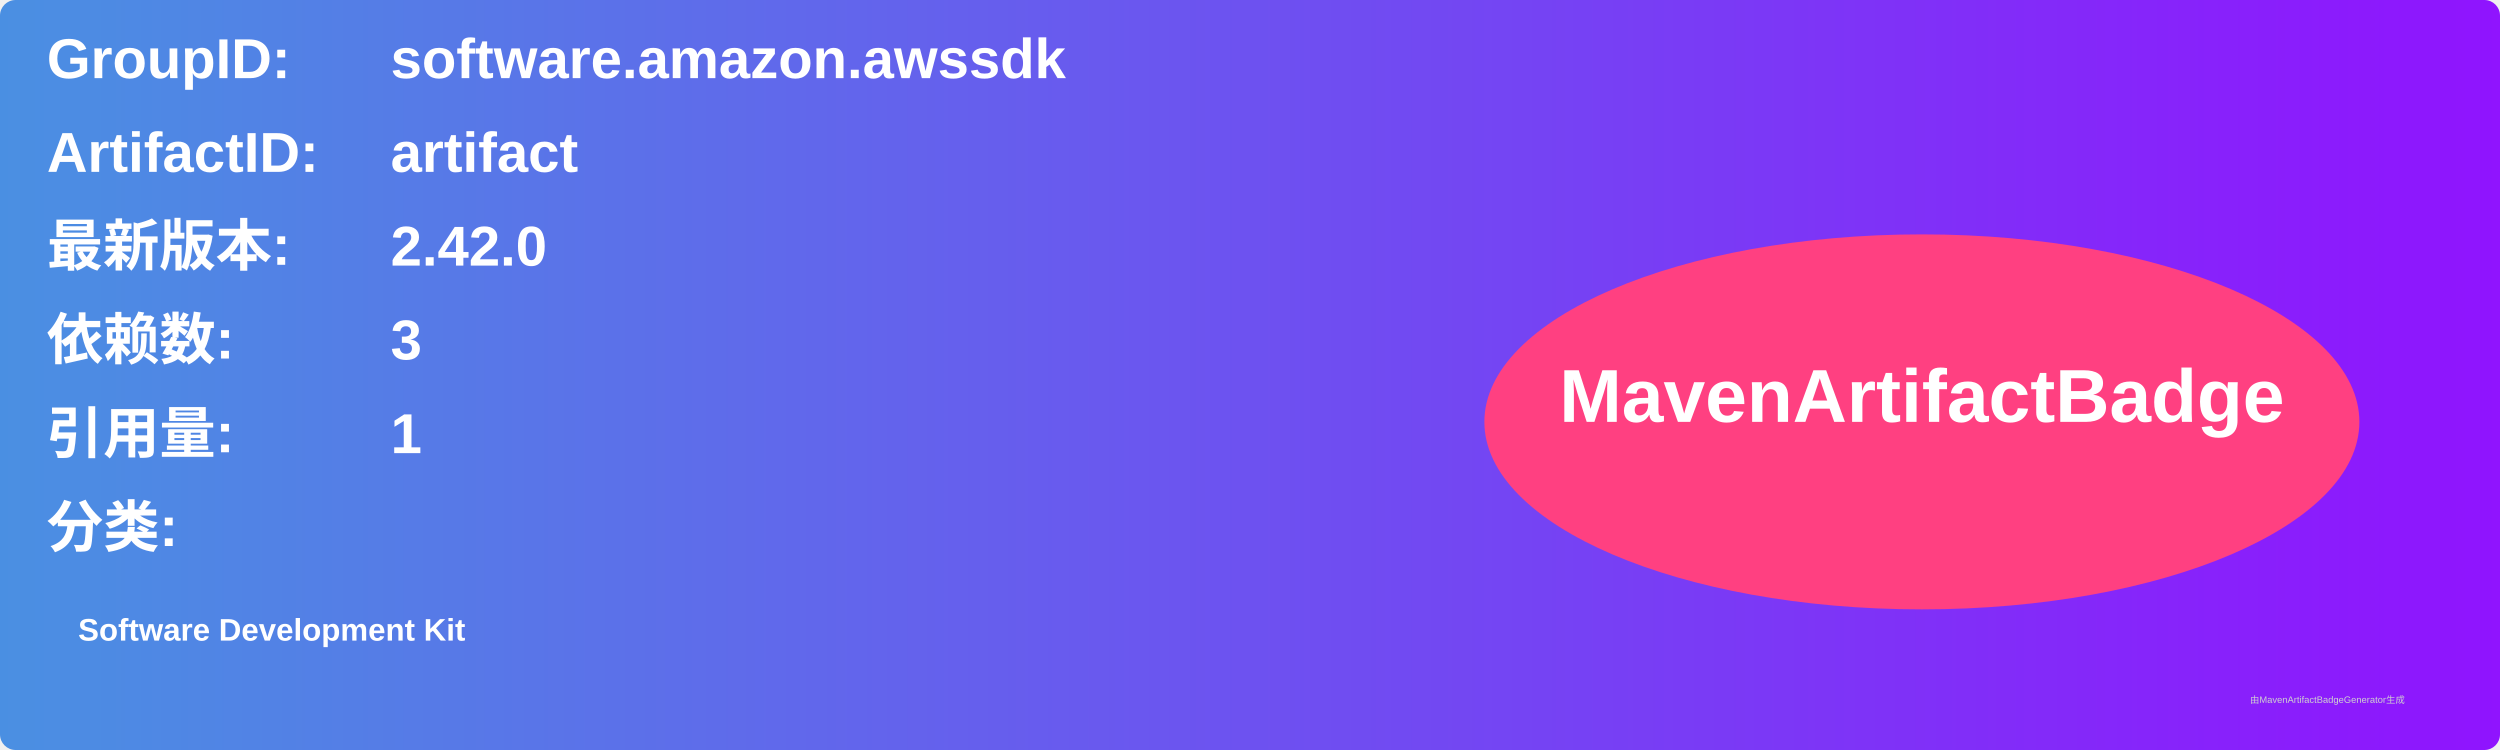
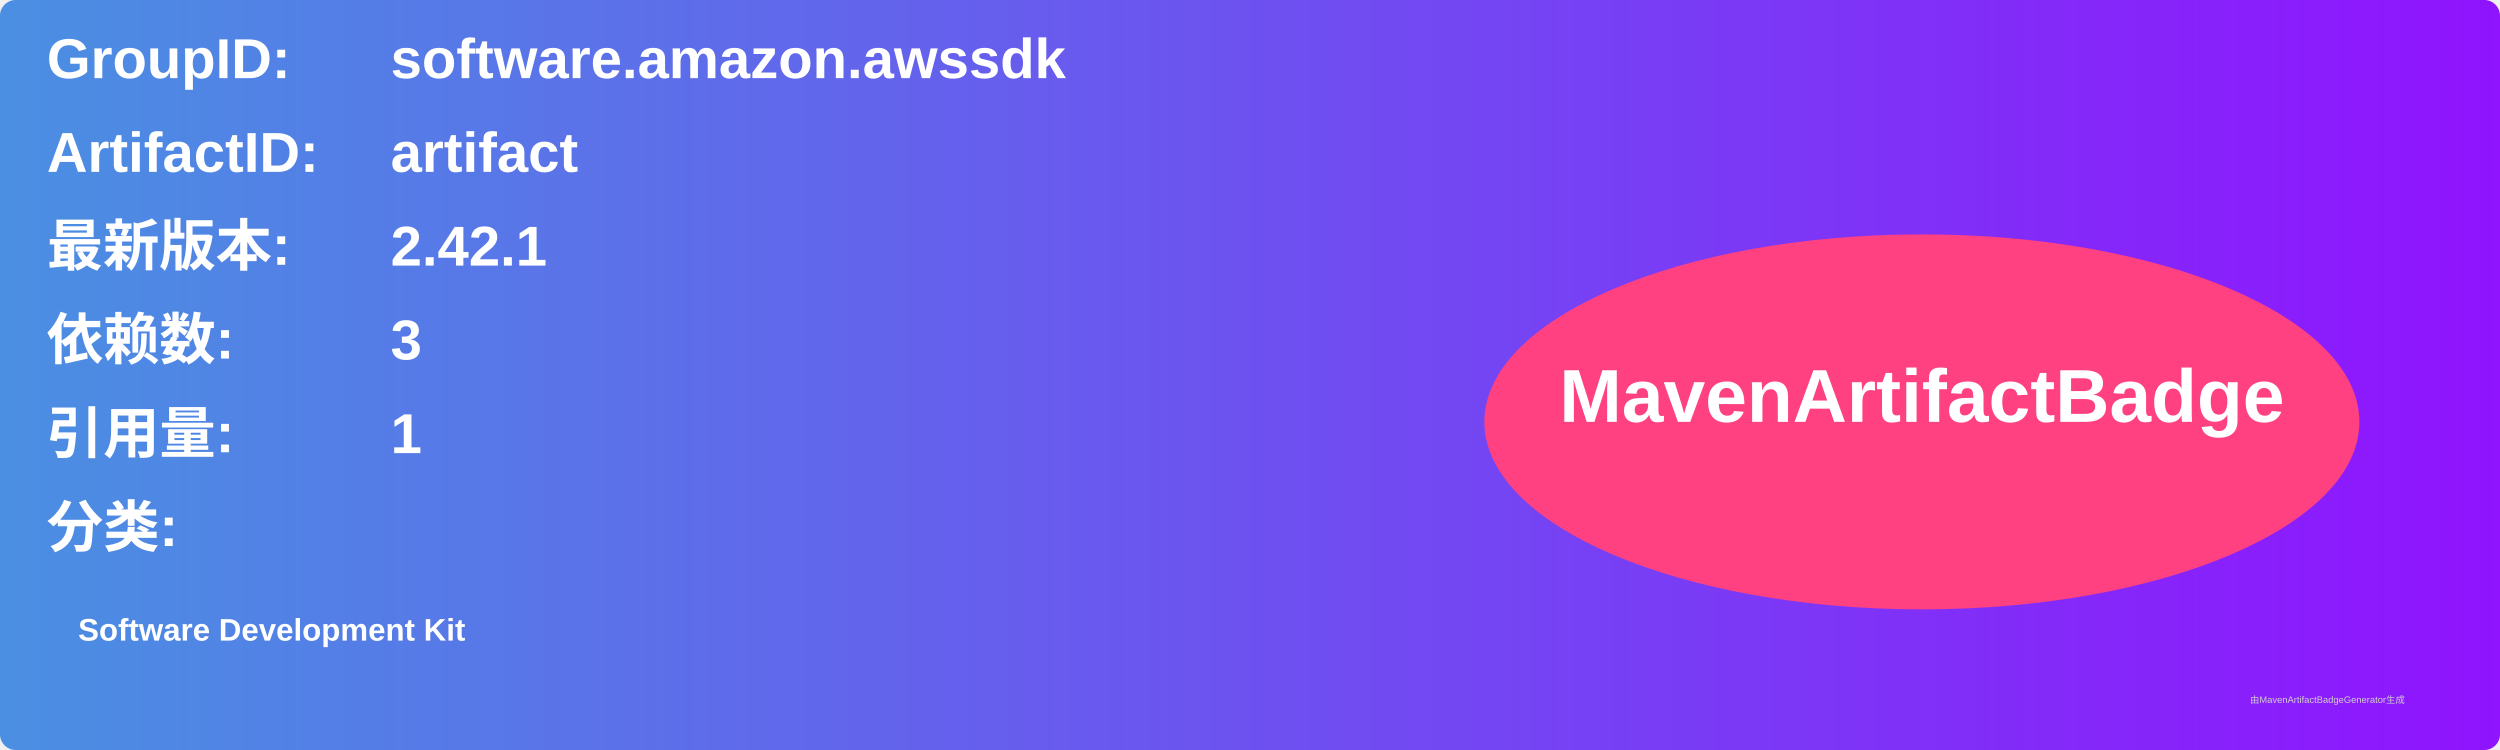
<svg xmlns="http://www.w3.org/2000/svg" width="800" height="240" viewBox="0 0 800 240">
  <linearGradient id="grad" x1="0%" y1="0%" x2="100%" y2="0%">
    <stop offset="0%" stop-color="#4a90e2" />
    <stop offset="100%" stop-color="#9013fe" />
  </linearGradient>
  <rect width="100%" height="100%" rx="5" ry="5" fill="url(#grad)" />
  <g transform="translate(15, 15)">
    <text x="0" y="10" font-family="Arial" font-size="18" fill="white" font-weight="bold" width="260">GroupID:</text>
    <text x="110" y="10" font-family="Arial" font-size="18" fill="white" font-weight="bold" width="460">software.amazon.awssdk</text>
    <text x="0" y="40" font-family="Arial" font-size="18" fill="white" font-weight="bold" width="260">ArtifactID:</text>
    <text x="110" y="40" font-family="Arial" font-size="18" fill="white" font-weight="bold" width="460">artifact</text>
    <text x="0" y="70" font-family="Arial" font-size="18" fill="white" font-weight="bold">最新版本:</text>
    <text x="110" y="70" font-family="Arial" font-size="18" fill="white" font-weight="bold">
-       <tspan font-weight="bold">2.42.0</tspan>
+       <tspan font-weight="bold">2.42.1</tspan>
    </text>
    <text x="0" y="100" font-family="Arial" font-size="18" fill="white" font-weight="bold">依赖数: </text>
    <text x="110" y="100" font-family="Arial" font-size="18" fill="white">
      <tspan font-weight="bold">3</tspan>
    </text>
    <text x="0" y="130" font-family="Arial" font-size="18" fill="white" font-weight="bold">引用量: </text>
    <text x="110" y="130" font-family="Arial" font-size="18" fill="white">
      <tspan font-weight="bold">1</tspan>
    </text>
    <text x="0" y="160" font-family="Arial" font-size="18" fill="white" font-weight="bold">分类:</text>
    <text x="10" y="190" font-family="Arial" font-size="10" fill="white">
      <tspan font-weight="bold">Software Development Kit</tspan>
    </text>
    <ellipse cx="600" cy="120" rx="140" ry="60" fill="#ff4081" />
    <text x="600" y="120" text-anchor="middle" font-family="Arial" font-size="24" fill="white" font-weight="bold">MavenArtifactBadge</text>
  </g>
  <text x="720" y="225" font-family="Arial" font-size="3" fill="#d0d0d0">由MavenArtifactBadgeGenerator生成</text>
</svg>
